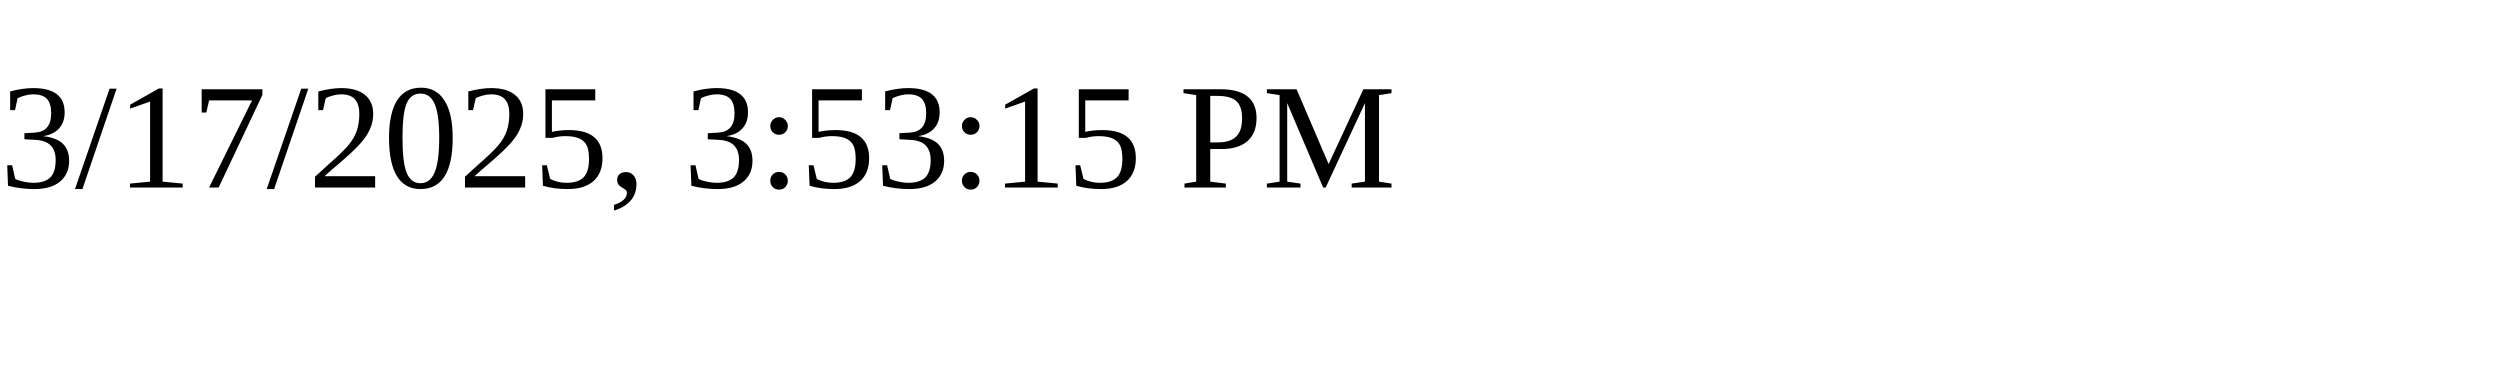
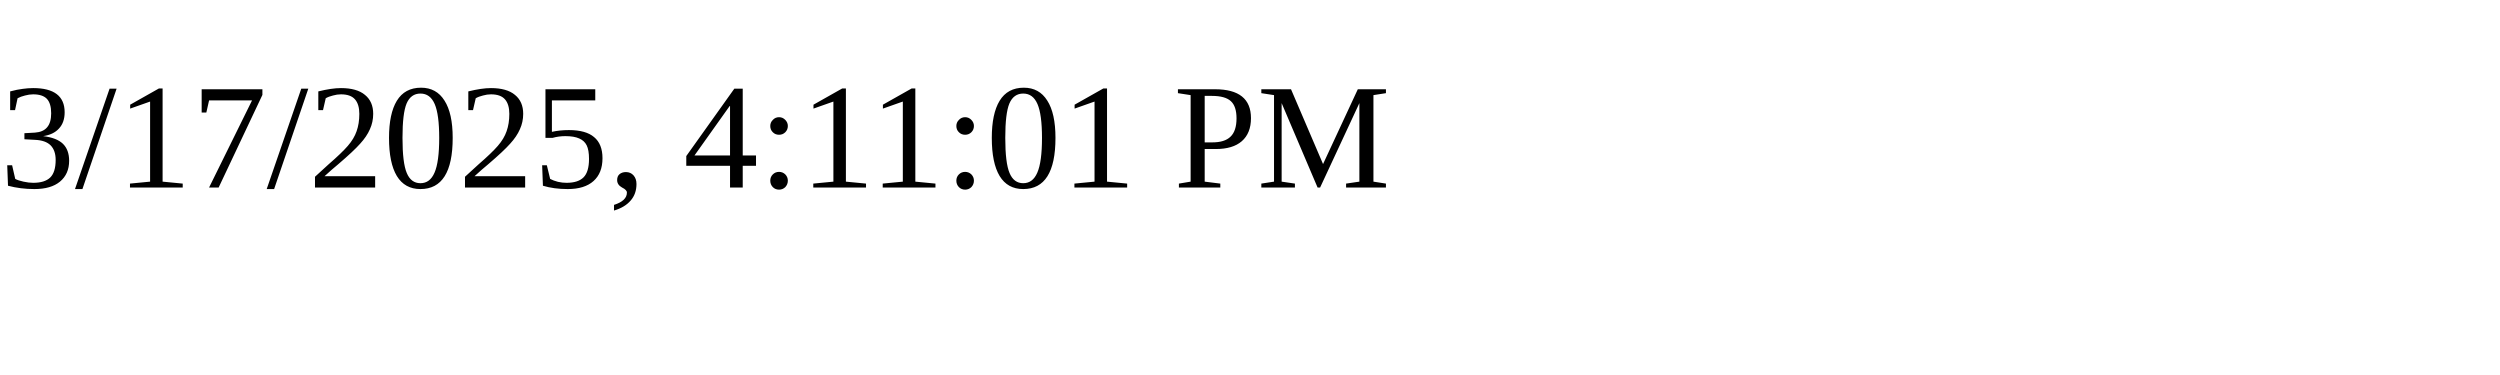
<svg xmlns="http://www.w3.org/2000/svg" height="30" width="200">
-   <text x="0" y="15">3/17/2025, 3:53:15 PM</text>
+   <text x="0" y="15">3/17/2025, 4:11:01 PM</text>
</svg>
